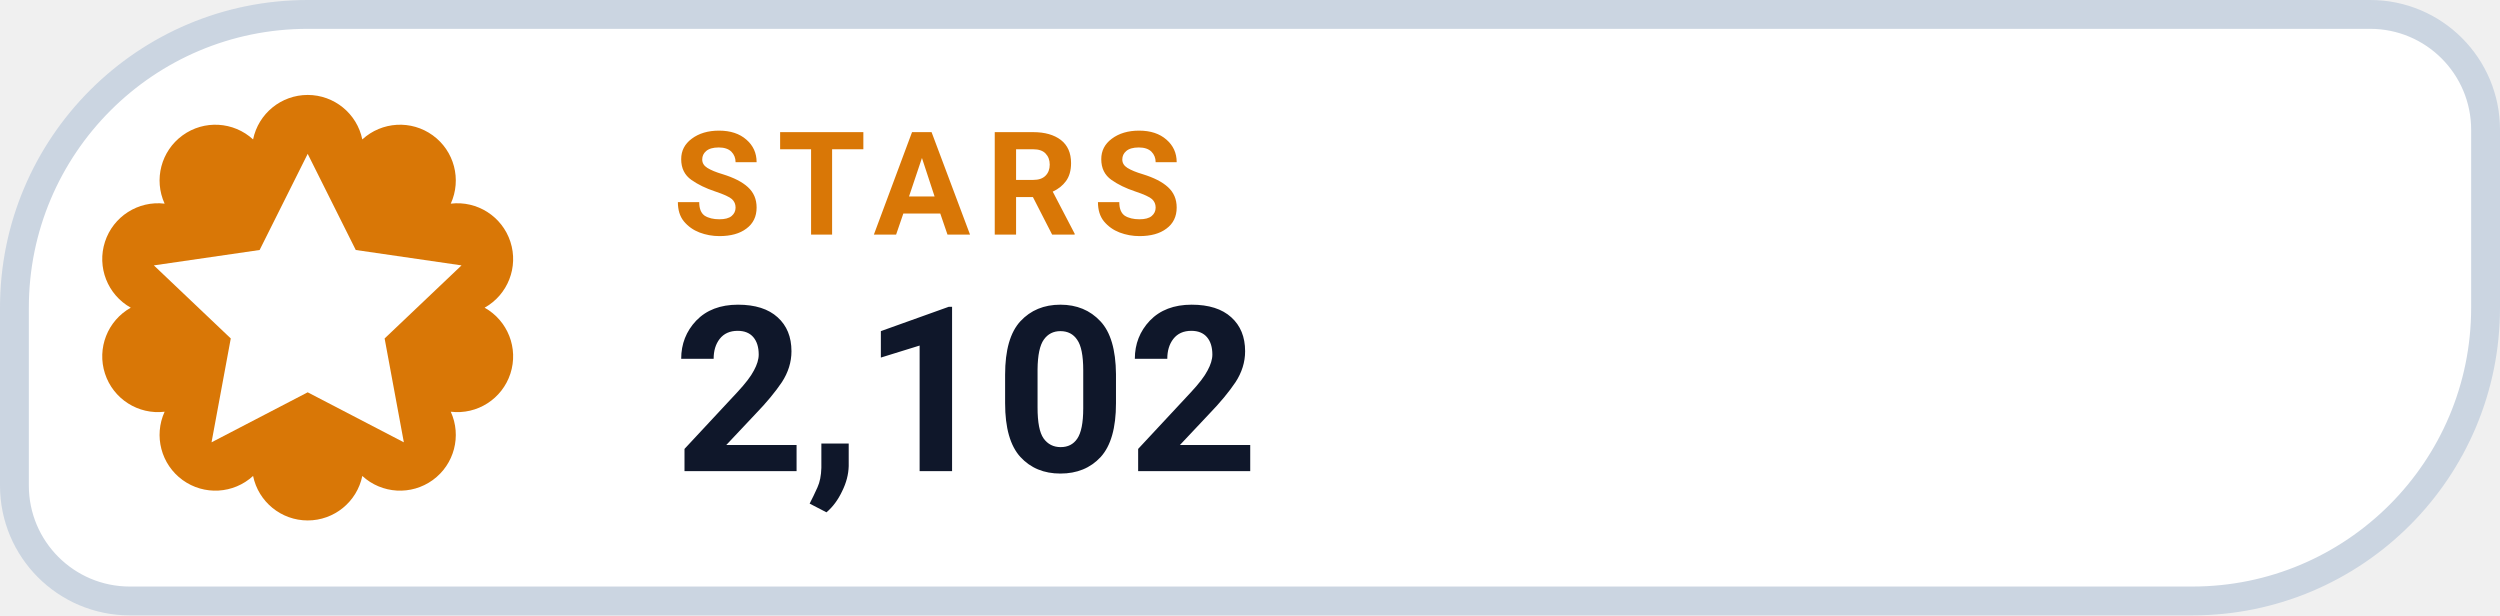
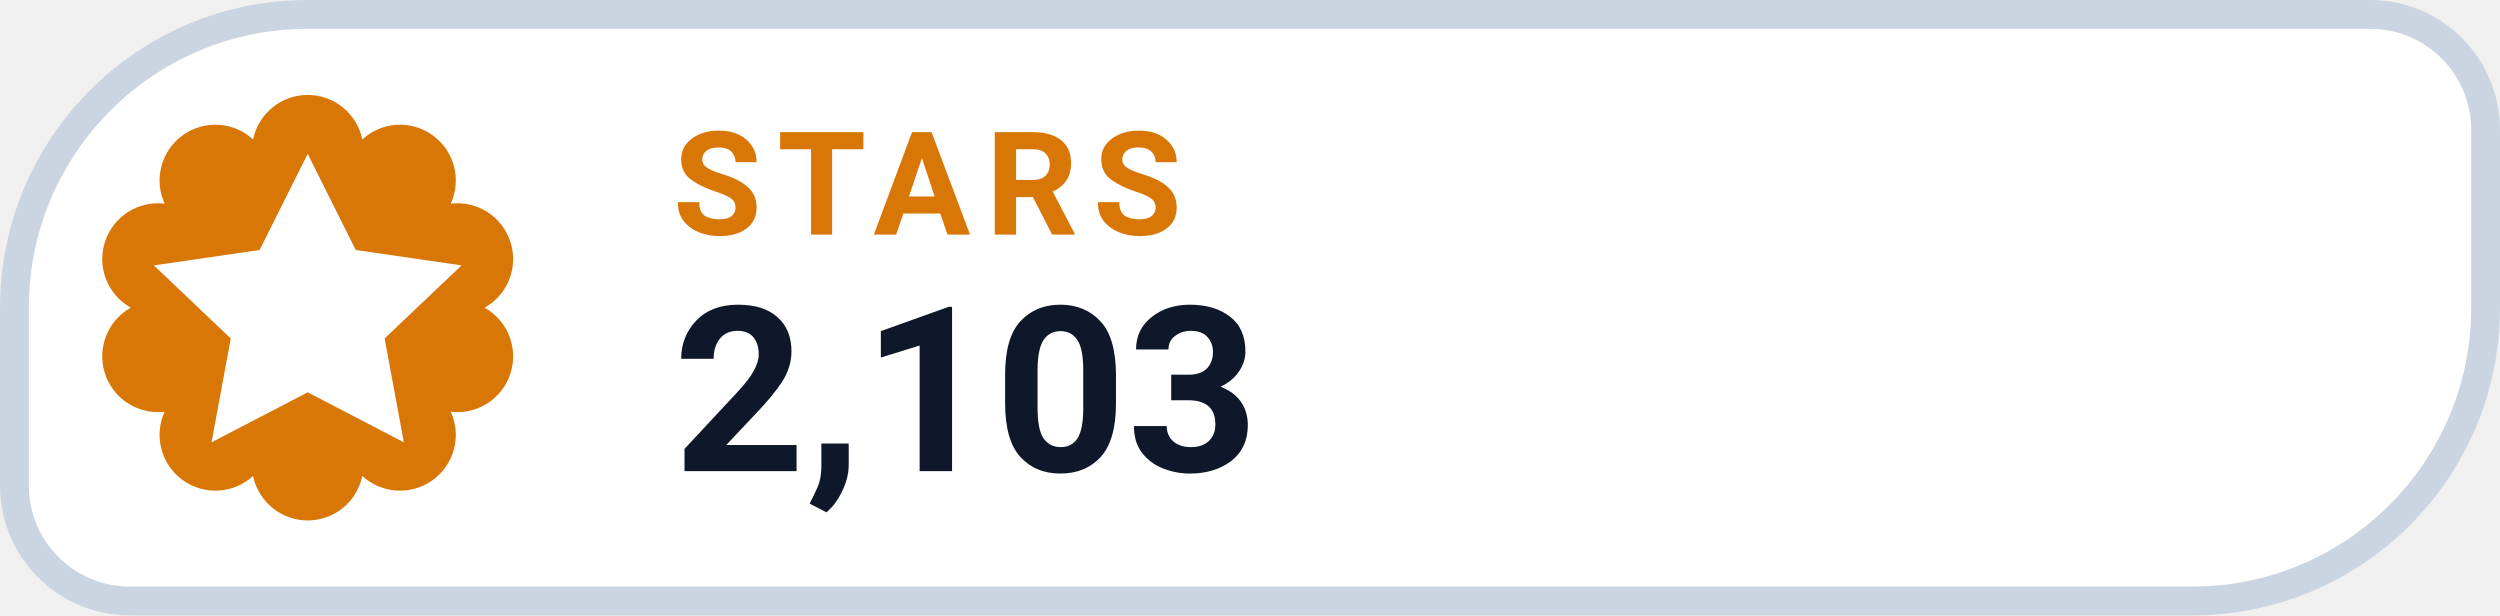
- <svg xmlns="http://www.w3.org/2000/svg" width="130" height="32" viewBox="0 0 130 32" role="img" aria-label="STARS 2,102">
+ <svg xmlns="http://www.w3.org/2000/svg" width="130" height="32" viewBox="0 0 130 32" role="img" aria-label="STARS 2,103">
  <path d="M 16.00 0.75 H 123.25 A 6.00 6.00 0 0 1 129.25 6.75 V 16.00 A 15.25 15.25 0 0 1 114.00 31.25 H 6.75 A 6.00 6.00 0 0 1 0.75 25.25 V 16.00 A 15.25 15.25 0 0 1 16.00 0.75 Z" fill="#FFFFFF" stroke="#CBD5E1" stroke-width="1.5" />
  <path d="M 13.16 7.25 A 2.90 2.90 0 0 1 18.84 7.25 A 2.90 2.90 0 0 1 23.44 10.59 A 2.90 2.90 0 0 1 25.20 16.00 A 2.90 2.90 0 0 1 23.44 21.41 A 2.90 2.90 0 0 1 18.84 24.75 A 2.90 2.90 0 0 1 13.16 24.75 A 2.90 2.90 0 0 1 8.56 21.41 A 2.90 2.90 0 0 1 6.80 16.00 A 2.90 2.90 0 0 1 8.56 10.59 A 2.90 2.90 0 0 1 13.16 7.25 Z" fill="#D97706" />
  <g transform="translate(16 16)" style="color:#FFFFFF;">
    <path d="M0 -8 l2.5 5 5.5 .8 -4 3.8 1 5.4 -5 -2.6 -5 2.6 1 -5.4 -4 -3.8 5.5 -.8 Z" fill="currentColor" />
  </g>
  <text x="35" y="12.2" fill="#D97706" font-family="-apple-system,BlinkMacSystemFont,'Segoe UI',Roboto,Helvetica,Arial,sans-serif" font-size="7.5" font-weight="700" letter-spacing=".8">STARS</text>
-   <text x="35" y="24.5" fill="#0F172A" font-family="-apple-system,BlinkMacSystemFont,'Segoe UI',Roboto,Helvetica,Arial,sans-serif" font-size="12" font-weight="750">2,102</text>
+   <text x="35" y="24.5" fill="#0F172A" font-family="-apple-system,BlinkMacSystemFont,'Segoe UI',Roboto,Helvetica,Arial,sans-serif" font-size="12" font-weight="750">2,103</text>
</svg>
